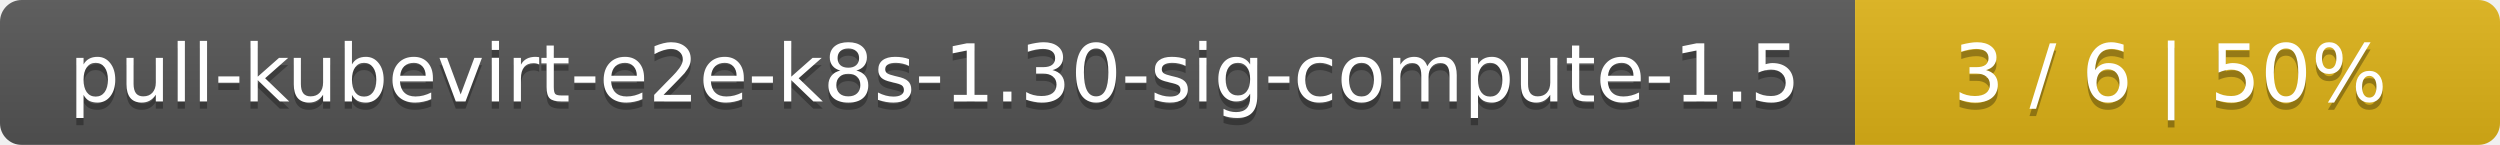
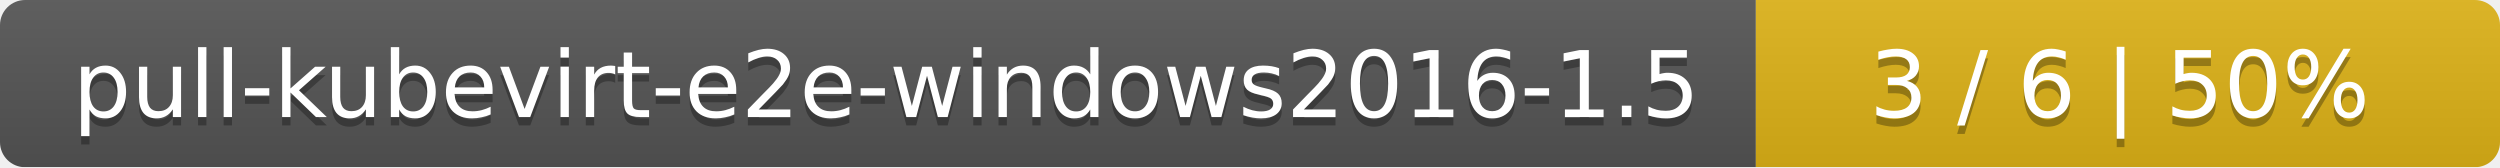
- <svg xmlns="http://www.w3.org/2000/svg" width="345" height="20">
+ <svg xmlns="http://www.w3.org/2000/svg" width="299" height="20">
  <linearGradient id="smooth" x2="0" y2="100%">
    <stop offset="0" stop-color="#bbb" stop-opacity=".1" />
    <stop offset="1" stop-opacity=".1" />
  </linearGradient>
  <mask id="round">
-     <rect width="345" height="20" rx="3" fill="#fff" />
+     <rect width="299" height="20" rx="3" fill="#fff" />
  </mask>
  <g mask="url(#round)">
-     <rect width="256" height="20" fill="#555" />
-     <rect x="256" width="89" height="20" fill="#dfb317" />
-     <rect width="345" height="20" fill="url(#smooth)" />
+     <rect width="210" height="20" fill="#555" />
+     <rect x="210" width="89" height="20" fill="#dfb317" />
+     <rect width="299" height="20" fill="url(#smooth)" />
  </g>
  <g fill="#fff" text-anchor="middle" font-family="DejaVu Sans,Verdana,Geneva,sans-serif" font-size="11">
-     <text x="129" y="15" fill="#010101" fill-opacity=".3">pull-kubevirt-e2e-k8s-1.30-sig-compute-1.5</text>
-     <text x="129" y="14">pull-kubevirt-e2e-k8s-1.30-sig-compute-1.5</text>
-     <text x="299.5" y="15" fill="#010101" fill-opacity=".3">3 / 6    |    50%</text>
-     <text x="299.5" y="14">3 / 6    |    50%</text>
+     <text x="106" y="15" fill="#010101" fill-opacity=".3">pull-kubevirt-e2e-windows2016-1.5</text>
+     <text x="106" y="14">pull-kubevirt-e2e-windows2016-1.5</text>
+     <text x="253.5" y="15" fill="#010101" fill-opacity=".3">3 / 6    |    50%</text>
+     <text x="253.5" y="14">3 / 6    |    50%</text>
  </g>
</svg>
